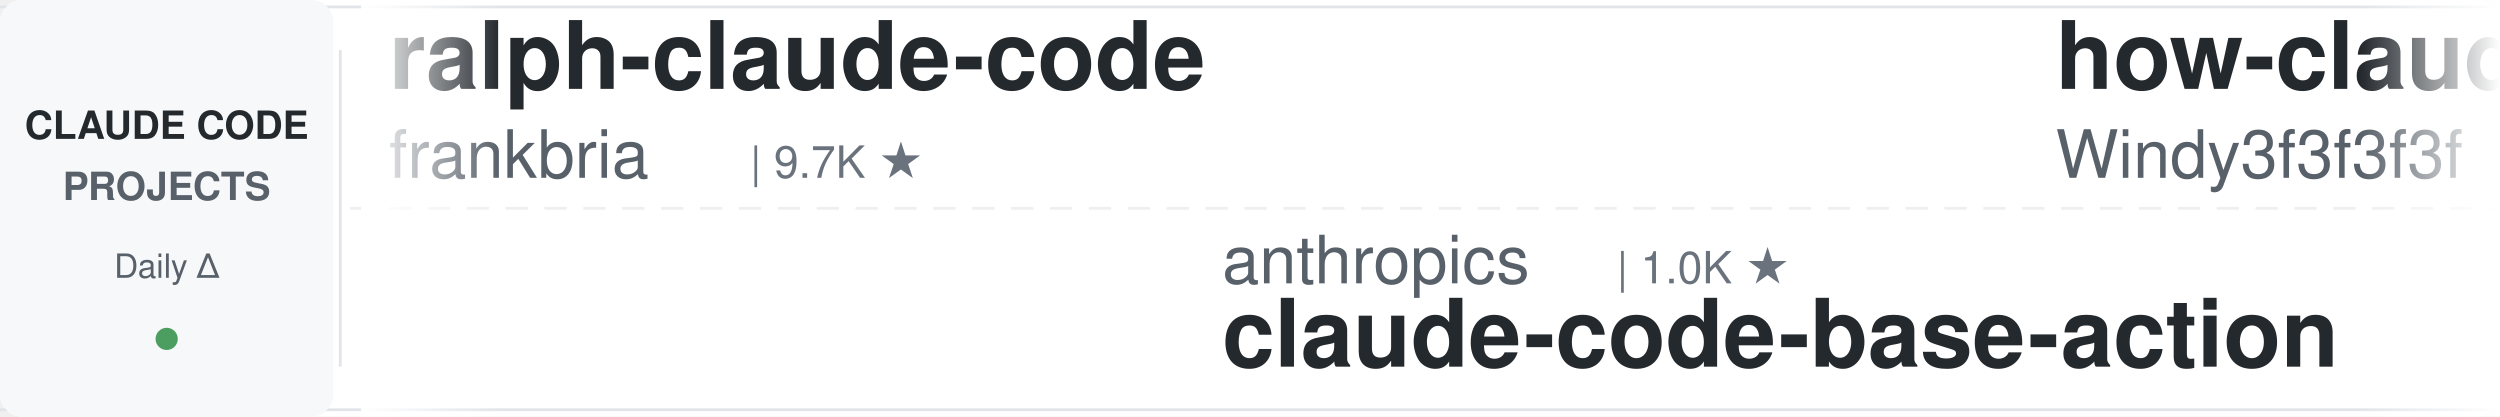
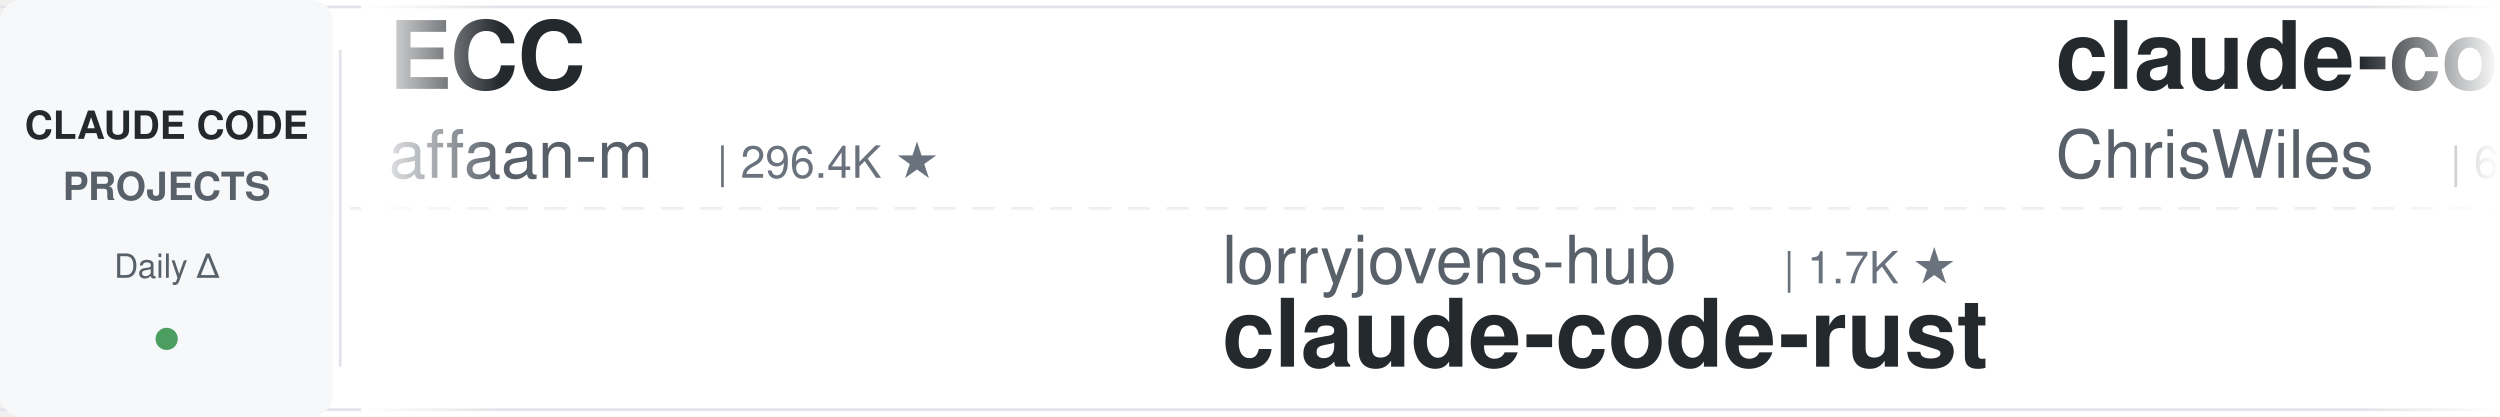
<svg xmlns="http://www.w3.org/2000/svg" width="900" height="150">
  <defs>
    <linearGradient id="leftFade" x1="0%" y1="0%" x2="100%" y2="0%">
      <stop offset="0%" style="stop-color:#ffffff;stop-opacity:1" />
      <stop offset="100%" style="stop-color:#ffffff;stop-opacity:0" />
    </linearGradient>
    <linearGradient id="rightFade" x1="0%" y1="0%" x2="100%" y2="0%">
      <stop offset="0%" style="stop-color:#ffffff;stop-opacity:0" />
      <stop offset="100%" style="stop-color:#ffffff;stop-opacity:1" />
    </linearGradient>
  </defs>
  <rect width="900" height="150" fill="#ffffff" rx="8" />
  <rect x="0" y="2" width="900" height="1" fill="#e1e4e8" />
  <rect x="0" y="147" width="900" height="1" fill="#e1e4e8" />
  <line x1="0" y1="75" x2="900" y2="75" stroke="#e1e4e8" stroke-width="1" stroke-dasharray="8 6" opacity="0.6" />
  <rect x="0" y="0" width="120" height="150" fill="#f6f8fa" rx="8" />
  <text x="60" y="50" font-family="-apple-system, BlinkMacSystemFont, 'Segoe UI', Helvetica, Arial, sans-serif" font-size="14" font-weight="600" fill="#24292e" text-anchor="middle">CLAUDE CODE</text>
  <text x="60" y="72" font-family="-apple-system, BlinkMacSystemFont, 'Segoe UI', Helvetica, Arial, sans-serif" font-size="14" font-weight="600" fill="#586069" text-anchor="middle">PROJECTS</text>
  <text x="60" y="100" font-family="-apple-system, BlinkMacSystemFont, 'Segoe UI', Helvetica, Arial, sans-serif" font-size="12" font-weight="500" fill="#586069" text-anchor="middle">Daily Δ</text>
  <circle cx="60" cy="122" r="4" fill="#22863a" opacity="0.8" />
  <rect x="122" y="18" width="1" height="114" fill="#e1e4e8" />
  <clipPath id="tickerClip">
    <rect x="130" y="0" width="770" height="150" />
  </clipPath>
  <g clip-path="url(#tickerClip)">
    <g id="tickerItems">
      <animateTransform attributeName="transform" attributeType="XML" type="translate" from="0 0" to="-3000 0" dur="54s" repeatCount="indefinite" />
      <g transform="translate(0, 0)">
-         <text x="140" y="32" font-family="-apple-system, BlinkMacSystemFont, 'Segoe UI', Helvetica, Arial, sans-serif" font-size="34" font-weight="600" fill="#24292e">ralph-claude-code</text>
-         <text x="140" y="64" font-family="-apple-system, BlinkMacSystemFont, 'Segoe UI', Helvetica, Arial, sans-serif" font-size="24" font-weight="400" fill="#586069">frankbria</text>
-         <text x="270" y="64" font-family="-apple-system, BlinkMacSystemFont, 'Segoe UI', Helvetica, Arial, sans-serif" font-size="16" font-weight="500" fill="#6a737d">| 9.7K ★</text>
+         <text x="140" y="32" font-family="-apple-system, BlinkMacSystemFont, 'Segoe UI', Helvetica, Arial, sans-serif" font-size="34" font-weight="600" fill="#24292e">ECC</text>
+         <text x="140" y="64" font-family="-apple-system, BlinkMacSystemFont, 'Segoe UI', Helvetica, Arial, sans-serif" font-size="24" font-weight="400" fill="#586069">affaan-m</text>
+         <text x="258" y="64" font-family="-apple-system, BlinkMacSystemFont, 'Segoe UI', Helvetica, Arial, sans-serif" font-size="16" font-weight="500" fill="#6a737d">| 296.4K ★</text>
      </g>
      <g transform="translate(300, 0)">
-         <text x="140" y="102" font-family="-apple-system, BlinkMacSystemFont, 'Segoe UI', Helvetica, Arial, sans-serif" font-size="24" font-weight="400" fill="#586069">anthropics</text>
-         <text x="282" y="102" font-family="-apple-system, BlinkMacSystemFont, 'Segoe UI', Helvetica, Arial, sans-serif" font-size="16" font-weight="500" fill="#6a737d">| 1.0K ★</text>
-         <text x="140" y="132" font-family="-apple-system, BlinkMacSystemFont, 'Segoe UI', Helvetica, Arial, sans-serif" font-size="34" font-weight="600" fill="#24292e">claude-code-base-action</text>
+         <text x="140" y="102" font-family="-apple-system, BlinkMacSystemFont, 'Segoe UI', Helvetica, Arial, sans-serif" font-size="24" font-weight="400" fill="#586069">lorryjovens-hub</text>
+         <text x="342" y="102" font-family="-apple-system, BlinkMacSystemFont, 'Segoe UI', Helvetica, Arial, sans-serif" font-size="16" font-weight="500" fill="#6a737d">| 1.7K ★</text>
+         <text x="140" y="132" font-family="-apple-system, BlinkMacSystemFont, 'Segoe UI', Helvetica, Arial, sans-serif" font-size="34" font-weight="600" fill="#24292e">claude-code-rust</text>
      </g>
      <g transform="translate(600, 0)">
-         <text x="140" y="32" font-family="-apple-system, BlinkMacSystemFont, 'Segoe UI', Helvetica, Arial, sans-serif" font-size="34" font-weight="600" fill="#24292e">how-claude-code-works</text>
-         <text x="140" y="64" font-family="-apple-system, BlinkMacSystemFont, 'Segoe UI', Helvetica, Arial, sans-serif" font-size="24" font-weight="400" fill="#586069">Windy3f3f3f3f</text>
-         <text x="318" y="64" font-family="-apple-system, BlinkMacSystemFont, 'Segoe UI', Helvetica, Arial, sans-serif" font-size="16" font-weight="500" fill="#6a737d">| 3.8K ★</text>
+         <text x="140" y="32" font-family="-apple-system, BlinkMacSystemFont, 'Segoe UI', Helvetica, Arial, sans-serif" font-size="34" font-weight="600" fill="#24292e">claude-code-showcase</text>
+         <text x="140" y="64" font-family="-apple-system, BlinkMacSystemFont, 'Segoe UI', Helvetica, Arial, sans-serif" font-size="24" font-weight="400" fill="#586069">ChrisWiles</text>
+         <text x="282" y="64" font-family="-apple-system, BlinkMacSystemFont, 'Segoe UI', Helvetica, Arial, sans-serif" font-size="16" font-weight="500" fill="#6a737d">| 6.1K ★</text>
      </g>
      <g transform="translate(900, 0)">
-         <text x="140" y="102" font-family="-apple-system, BlinkMacSystemFont, 'Segoe UI', Helvetica, Arial, sans-serif" font-size="24" font-weight="400" fill="#586069">liuup</text>
-         <text x="222" y="102" font-family="-apple-system, BlinkMacSystemFont, 'Segoe UI', Helvetica, Arial, sans-serif" font-size="16" font-weight="500" fill="#6a737d">| 4.1K ★</text>
-         <text x="140" y="132" font-family="-apple-system, BlinkMacSystemFont, 'Segoe UI', Helvetica, Arial, sans-serif" font-size="34" font-weight="600" fill="#24292e">claude-code-analysis</text>
+         <text x="140" y="102" font-family="-apple-system, BlinkMacSystemFont, 'Segoe UI', Helvetica, Arial, sans-serif" font-size="24" font-weight="400" fill="#586069">shanraisshan</text>
+         <text x="306" y="102" font-family="-apple-system, BlinkMacSystemFont, 'Segoe UI', Helvetica, Arial, sans-serif" font-size="16" font-weight="500" fill="#6a737d">| 68.5K ★</text>
+         <text x="140" y="132" font-family="-apple-system, BlinkMacSystemFont, 'Segoe UI', Helvetica, Arial, sans-serif" font-size="34" font-weight="600" fill="#24292e">claude-code-best-practic...</text>
      </g>
      <g transform="translate(1200, 0)">
-         <text x="140" y="32" font-family="-apple-system, BlinkMacSystemFont, 'Segoe UI', Helvetica, Arial, sans-serif" font-size="34" font-weight="600" fill="#24292e">Dive-into-Claude-Code</text>
-         <text x="140" y="64" font-family="-apple-system, BlinkMacSystemFont, 'Segoe UI', Helvetica, Arial, sans-serif" font-size="24" font-weight="400" fill="#586069">VILA-Lab</text>
-         <text x="258" y="64" font-family="-apple-system, BlinkMacSystemFont, 'Segoe UI', Helvetica, Arial, sans-serif" font-size="16" font-weight="500" fill="#6a737d">| 2.2K ★</text>
+         <text x="140" y="32" font-family="-apple-system, BlinkMacSystemFont, 'Segoe UI', Helvetica, Arial, sans-serif" font-size="34" font-weight="600" fill="#24292e">awesome-claude-code</text>
+         <text x="140" y="64" font-family="-apple-system, BlinkMacSystemFont, 'Segoe UI', Helvetica, Arial, sans-serif" font-size="24" font-weight="400" fill="#586069">jqueryscript</text>
+         <text x="306" y="64" font-family="-apple-system, BlinkMacSystemFont, 'Segoe UI', Helvetica, Arial, sans-serif" font-size="16" font-weight="500" fill="#6a737d">| 544 ★</text>
      </g>
      <g transform="translate(1500, 0)">
-         <text x="140" y="102" font-family="-apple-system, BlinkMacSystemFont, 'Segoe UI', Helvetica, Arial, sans-serif" font-size="24" font-weight="400" fill="#586069">ccplugins</text>
-         <text x="270" y="102" font-family="-apple-system, BlinkMacSystemFont, 'Segoe UI', Helvetica, Arial, sans-serif" font-size="16" font-weight="500" fill="#6a737d">| 993 ★</text>
-         <text x="140" y="132" font-family="-apple-system, BlinkMacSystemFont, 'Segoe UI', Helvetica, Arial, sans-serif" font-size="34" font-weight="600" fill="#24292e">awesome-claude-code-plug...</text>
+         <text x="140" y="102" font-family="-apple-system, BlinkMacSystemFont, 'Segoe UI', Helvetica, Arial, sans-serif" font-size="24" font-weight="400" fill="#586069">https-deeplearning-ai</text>
+         <text x="414" y="102" font-family="-apple-system, BlinkMacSystemFont, 'Segoe UI', Helvetica, Arial, sans-serif" font-size="16" font-weight="500" fill="#6a737d">| 561 ★</text>
+         <text x="140" y="132" font-family="-apple-system, BlinkMacSystemFont, 'Segoe UI', Helvetica, Arial, sans-serif" font-size="34" font-weight="600" fill="#24292e">sc-claude-code-files</text>
      </g>
      <g transform="translate(1800, 0)">
-         <text x="140" y="32" font-family="-apple-system, BlinkMacSystemFont, 'Segoe UI', Helvetica, Arial, sans-serif" font-size="34" font-weight="600" fill="#24292e">ClaudeCodeAgents</text>
-         <text x="140" y="64" font-family="-apple-system, BlinkMacSystemFont, 'Segoe UI', Helvetica, Arial, sans-serif" font-size="24" font-weight="400" fill="#586069">darcyegb</text>
-         <text x="258" y="64" font-family="-apple-system, BlinkMacSystemFont, 'Segoe UI', Helvetica, Arial, sans-serif" font-size="16" font-weight="500" fill="#6a737d">| 779 ★</text>
+         <text x="140" y="32" font-family="-apple-system, BlinkMacSystemFont, 'Segoe UI', Helvetica, Arial, sans-serif" font-size="34" font-weight="600" fill="#24292e">edmunds-claude-code</text>
+         <text x="140" y="64" font-family="-apple-system, BlinkMacSystemFont, 'Segoe UI', Helvetica, Arial, sans-serif" font-size="24" font-weight="400" fill="#586069">edmund-io</text>
+         <text x="270" y="64" font-family="-apple-system, BlinkMacSystemFont, 'Segoe UI', Helvetica, Arial, sans-serif" font-size="16" font-weight="500" fill="#6a737d">| 1.5K ★</text>
      </g>
      <g transform="translate(2100, 0)">
-         <text x="140" y="102" font-family="-apple-system, BlinkMacSystemFont, 'Segoe UI', Helvetica, Arial, sans-serif" font-size="24" font-weight="400" fill="#586069">JrCx7scC</text>
-         <text x="258" y="102" font-family="-apple-system, BlinkMacSystemFont, 'Segoe UI', Helvetica, Arial, sans-serif" font-size="16" font-weight="500" fill="#6a737d">| 375 ★</text>
-         <text x="140" y="132" font-family="-apple-system, BlinkMacSystemFont, 'Segoe UI', Helvetica, Arial, sans-serif" font-size="34" font-weight="600" fill="#24292e">claude-code-source</text>
+         <text x="140" y="102" font-family="-apple-system, BlinkMacSystemFont, 'Segoe UI', Helvetica, Arial, sans-serif" font-size="24" font-weight="400" fill="#586069">ding113</text>
+         <text x="246" y="102" font-family="-apple-system, BlinkMacSystemFont, 'Segoe UI', Helvetica, Arial, sans-serif" font-size="16" font-weight="500" fill="#6a737d">| 3.4K ★</text>
+         <text x="140" y="132" font-family="-apple-system, BlinkMacSystemFont, 'Segoe UI', Helvetica, Arial, sans-serif" font-size="34" font-weight="600" fill="#24292e">claude-code-hub</text>
      </g>
      <g transform="translate(2400, 0)">
-         <text x="140" y="32" font-family="-apple-system, BlinkMacSystemFont, 'Segoe UI', Helvetica, Arial, sans-serif" font-size="34" font-weight="600" fill="#24292e">oh-my-claudecode</text>
-         <text x="140" y="64" font-family="-apple-system, BlinkMacSystemFont, 'Segoe UI', Helvetica, Arial, sans-serif" font-size="24" font-weight="400" fill="#586069">Yeachan-Heo</text>
-         <text x="294" y="64" font-family="-apple-system, BlinkMacSystemFont, 'Segoe UI', Helvetica, Arial, sans-serif" font-size="16" font-weight="500" fill="#6a737d">| 40.5K ★</text>
+         <text x="140" y="32" font-family="-apple-system, BlinkMacSystemFont, 'Segoe UI', Helvetica, Arial, sans-serif" font-size="34" font-weight="600" fill="#24292e">claude_code_src</text>
+         <text x="140" y="64" font-family="-apple-system, BlinkMacSystemFont, 'Segoe UI', Helvetica, Arial, sans-serif" font-size="24" font-weight="400" fill="#586069">ponponon</text>
+         <text x="258" y="64" font-family="-apple-system, BlinkMacSystemFont, 'Segoe UI', Helvetica, Arial, sans-serif" font-size="16" font-weight="500" fill="#6a737d">| 2.3K ★</text>
      </g>
      <g transform="translate(2700, 0)">
-         <text x="140" y="102" font-family="-apple-system, BlinkMacSystemFont, 'Segoe UI', Helvetica, Arial, sans-serif" font-size="24" font-weight="400" fill="#586069">alejandrobalderas</text>
-         <text x="366" y="102" font-family="-apple-system, BlinkMacSystemFont, 'Segoe UI', Helvetica, Arial, sans-serif" font-size="16" font-weight="500" fill="#6a737d">| 3.0K ★</text>
-         <text x="140" y="132" font-family="-apple-system, BlinkMacSystemFont, 'Segoe UI', Helvetica, Arial, sans-serif" font-size="34" font-weight="600" fill="#24292e">claude-code-from-source</text>
+         <text x="140" y="102" font-family="-apple-system, BlinkMacSystemFont, 'Segoe UI', Helvetica, Arial, sans-serif" font-size="24" font-weight="400" fill="#586069">multica-ai</text>
+         <text x="282" y="102" font-family="-apple-system, BlinkMacSystemFont, 'Segoe UI', Helvetica, Arial, sans-serif" font-size="16" font-weight="500" fill="#6a737d">| 229.0K ★</text>
+         <text x="140" y="132" font-family="-apple-system, BlinkMacSystemFont, 'Segoe UI', Helvetica, Arial, sans-serif" font-size="34" font-weight="600" fill="#24292e">andrej-karpathy-skills</text>
      </g>
      <g transform="translate(3000, 0)">
-         <text x="140" y="32" font-family="-apple-system, BlinkMacSystemFont, 'Segoe UI', Helvetica, Arial, sans-serif" font-size="34" font-weight="600" fill="#24292e">ralph-claude-code</text>
-         <text x="140" y="64" font-family="-apple-system, BlinkMacSystemFont, 'Segoe UI', Helvetica, Arial, sans-serif" font-size="24" font-weight="400" fill="#586069">frankbria</text>
-         <text x="270" y="64" font-family="-apple-system, BlinkMacSystemFont, 'Segoe UI', Helvetica, Arial, sans-serif" font-size="16" font-weight="500" fill="#6a737d">| 9.7K ★</text>
+         <text x="140" y="32" font-family="-apple-system, BlinkMacSystemFont, 'Segoe UI', Helvetica, Arial, sans-serif" font-size="34" font-weight="600" fill="#24292e">ECC</text>
+         <text x="140" y="64" font-family="-apple-system, BlinkMacSystemFont, 'Segoe UI', Helvetica, Arial, sans-serif" font-size="24" font-weight="400" fill="#586069">affaan-m</text>
+         <text x="258" y="64" font-family="-apple-system, BlinkMacSystemFont, 'Segoe UI', Helvetica, Arial, sans-serif" font-size="16" font-weight="500" fill="#6a737d">| 296.4K ★</text>
      </g>
      <g transform="translate(3300, 0)">
-         <text x="140" y="102" font-family="-apple-system, BlinkMacSystemFont, 'Segoe UI', Helvetica, Arial, sans-serif" font-size="24" font-weight="400" fill="#586069">anthropics</text>
-         <text x="282" y="102" font-family="-apple-system, BlinkMacSystemFont, 'Segoe UI', Helvetica, Arial, sans-serif" font-size="16" font-weight="500" fill="#6a737d">| 1.0K ★</text>
-         <text x="140" y="132" font-family="-apple-system, BlinkMacSystemFont, 'Segoe UI', Helvetica, Arial, sans-serif" font-size="34" font-weight="600" fill="#24292e">claude-code-base-action</text>
+         <text x="140" y="102" font-family="-apple-system, BlinkMacSystemFont, 'Segoe UI', Helvetica, Arial, sans-serif" font-size="24" font-weight="400" fill="#586069">lorryjovens-hub</text>
+         <text x="342" y="102" font-family="-apple-system, BlinkMacSystemFont, 'Segoe UI', Helvetica, Arial, sans-serif" font-size="16" font-weight="500" fill="#6a737d">| 1.7K ★</text>
+         <text x="140" y="132" font-family="-apple-system, BlinkMacSystemFont, 'Segoe UI', Helvetica, Arial, sans-serif" font-size="34" font-weight="600" fill="#24292e">claude-code-rust</text>
      </g>
      <g transform="translate(3600, 0)">
-         <text x="140" y="32" font-family="-apple-system, BlinkMacSystemFont, 'Segoe UI', Helvetica, Arial, sans-serif" font-size="34" font-weight="600" fill="#24292e">how-claude-code-works</text>
-         <text x="140" y="64" font-family="-apple-system, BlinkMacSystemFont, 'Segoe UI', Helvetica, Arial, sans-serif" font-size="24" font-weight="400" fill="#586069">Windy3f3f3f3f</text>
-         <text x="318" y="64" font-family="-apple-system, BlinkMacSystemFont, 'Segoe UI', Helvetica, Arial, sans-serif" font-size="16" font-weight="500" fill="#6a737d">| 3.8K ★</text>
+         <text x="140" y="32" font-family="-apple-system, BlinkMacSystemFont, 'Segoe UI', Helvetica, Arial, sans-serif" font-size="34" font-weight="600" fill="#24292e">claude-code-showcase</text>
+         <text x="140" y="64" font-family="-apple-system, BlinkMacSystemFont, 'Segoe UI', Helvetica, Arial, sans-serif" font-size="24" font-weight="400" fill="#586069">ChrisWiles</text>
+         <text x="282" y="64" font-family="-apple-system, BlinkMacSystemFont, 'Segoe UI', Helvetica, Arial, sans-serif" font-size="16" font-weight="500" fill="#6a737d">| 6.1K ★</text>
      </g>
      <g transform="translate(3900, 0)">
-         <text x="140" y="102" font-family="-apple-system, BlinkMacSystemFont, 'Segoe UI', Helvetica, Arial, sans-serif" font-size="24" font-weight="400" fill="#586069">liuup</text>
-         <text x="222" y="102" font-family="-apple-system, BlinkMacSystemFont, 'Segoe UI', Helvetica, Arial, sans-serif" font-size="16" font-weight="500" fill="#6a737d">| 4.1K ★</text>
-         <text x="140" y="132" font-family="-apple-system, BlinkMacSystemFont, 'Segoe UI', Helvetica, Arial, sans-serif" font-size="34" font-weight="600" fill="#24292e">claude-code-analysis</text>
+         <text x="140" y="102" font-family="-apple-system, BlinkMacSystemFont, 'Segoe UI', Helvetica, Arial, sans-serif" font-size="24" font-weight="400" fill="#586069">shanraisshan</text>
+         <text x="306" y="102" font-family="-apple-system, BlinkMacSystemFont, 'Segoe UI', Helvetica, Arial, sans-serif" font-size="16" font-weight="500" fill="#6a737d">| 68.5K ★</text>
+         <text x="140" y="132" font-family="-apple-system, BlinkMacSystemFont, 'Segoe UI', Helvetica, Arial, sans-serif" font-size="34" font-weight="600" fill="#24292e">claude-code-best-practic...</text>
      </g>
    </g>
  </g>
  <rect x="130" y="0" width="50" height="150" fill="url(#leftFade)" />
  <rect x="850" y="0" width="50" height="150" fill="url(#rightFade)" />
</svg>
